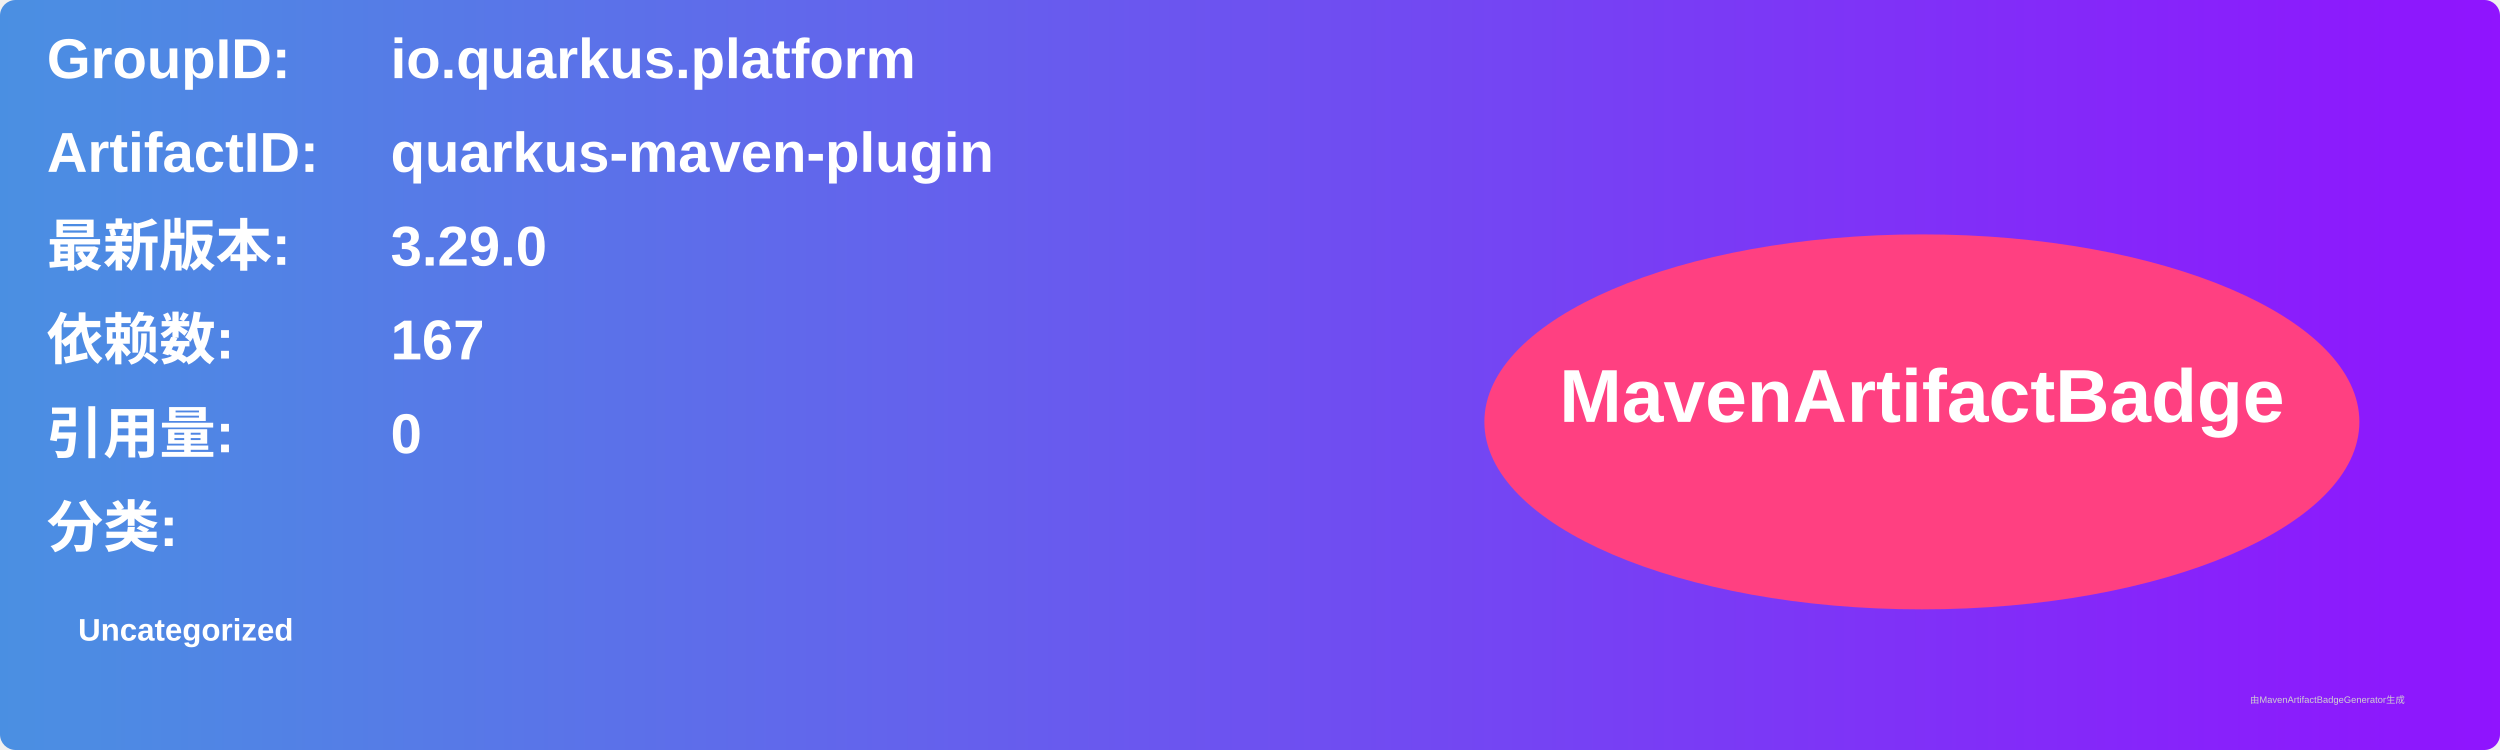
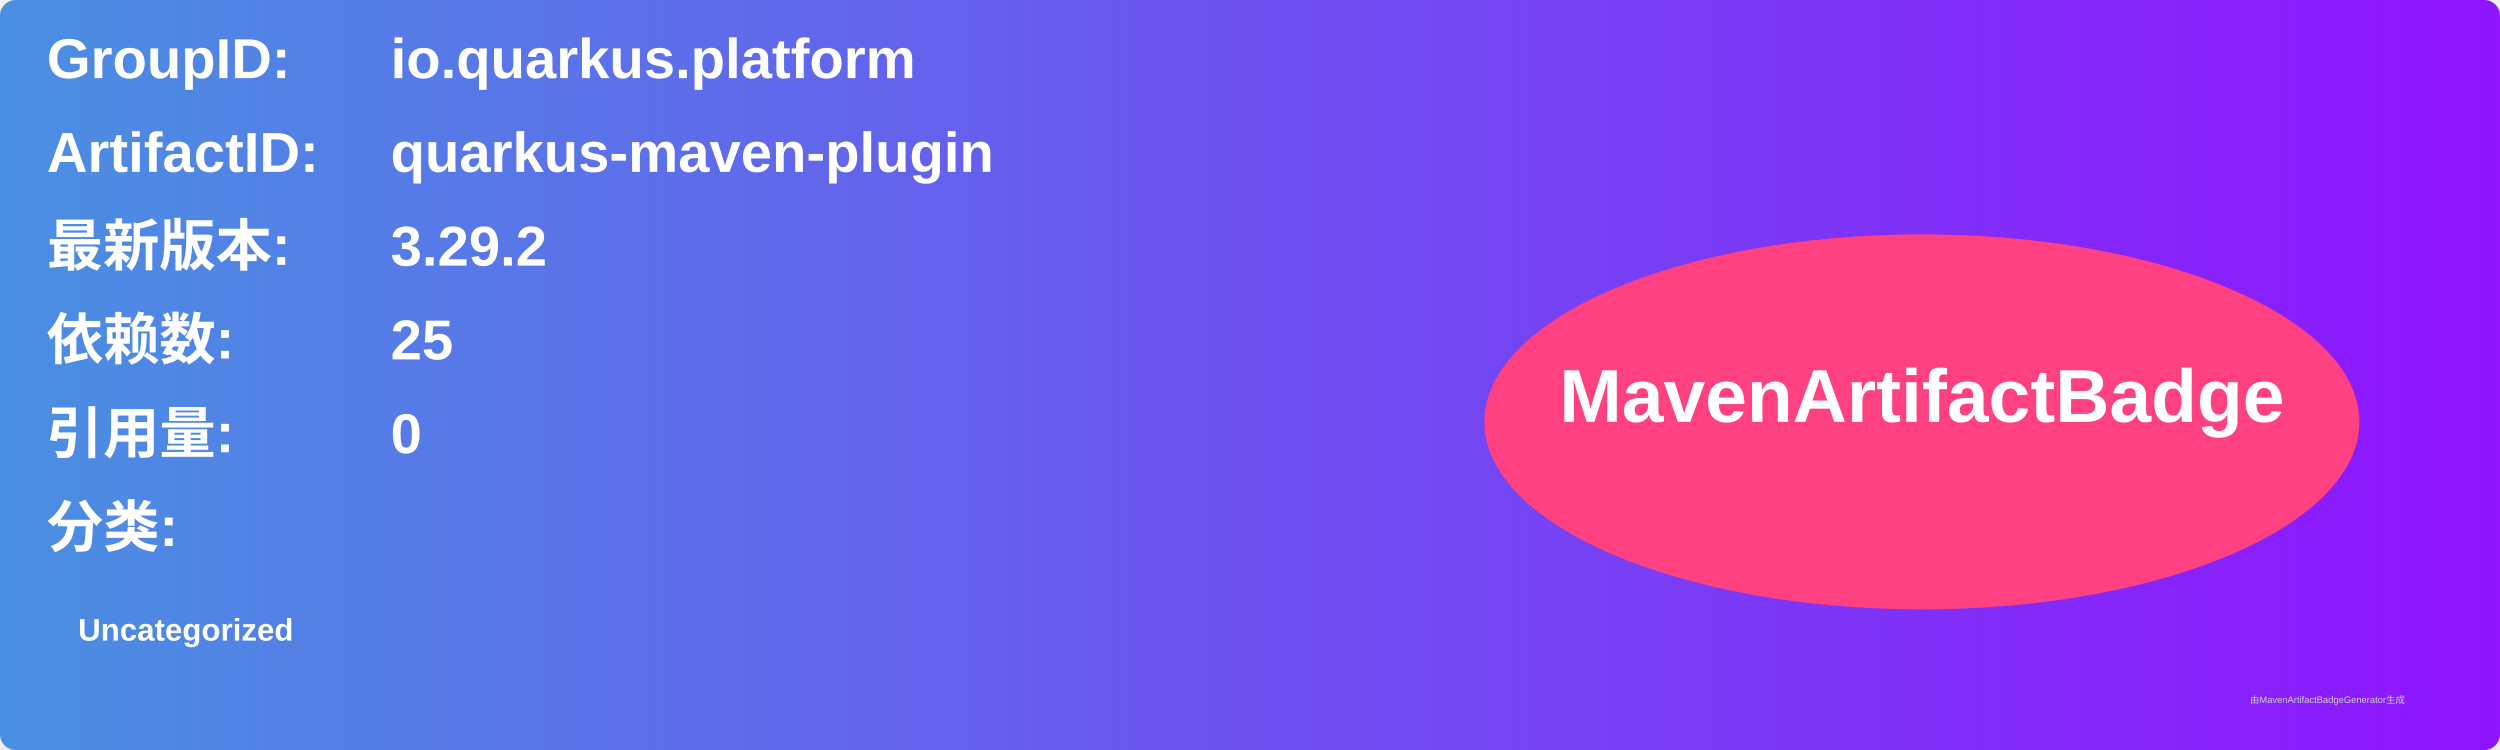
<svg xmlns="http://www.w3.org/2000/svg" width="800" height="240" viewBox="0 0 800 240">
  <linearGradient id="grad" x1="0%" y1="0%" x2="100%" y2="0%">
    <stop offset="0%" stop-color="#4a90e2" />
    <stop offset="100%" stop-color="#9013fe" />
  </linearGradient>
  <rect width="100%" height="100%" rx="5" ry="5" fill="url(#grad)" />
  <g transform="translate(15, 15)">
    <text x="0" y="10" font-family="Arial" font-size="18" fill="white" font-weight="bold" width="260">GroupID:</text>
    <text x="110" y="10" font-family="Arial" font-size="18" fill="white" font-weight="bold" width="460">io.quarkus.platform</text>
    <text x="0" y="40" font-family="Arial" font-size="18" fill="white" font-weight="bold" width="260">ArtifactID:</text>
    <text x="110" y="40" font-family="Arial" font-size="18" fill="white" font-weight="bold" width="460">quarkus-maven-plugin</text>
    <text x="0" y="70" font-family="Arial" font-size="18" fill="white" font-weight="bold">最新版本:</text>
    <text x="110" y="70" font-family="Arial" font-size="18" fill="white" font-weight="bold">
-       <tspan font-weight="bold">3.29.0</tspan>
+       <tspan font-weight="bold">3.29.2</tspan>
    </text>
    <text x="0" y="100" font-family="Arial" font-size="18" fill="white" font-weight="bold">依赖数: </text>
    <text x="110" y="100" font-family="Arial" font-size="18" fill="white">
-       <tspan font-weight="bold">167</tspan>
+       <tspan font-weight="bold">25</tspan>
    </text>
    <text x="0" y="130" font-family="Arial" font-size="18" fill="white" font-weight="bold">引用量: </text>
    <text x="110" y="130" font-family="Arial" font-size="18" fill="white">
      <tspan font-weight="bold">0</tspan>
    </text>
    <text x="0" y="160" font-family="Arial" font-size="18" fill="white" font-weight="bold">分类:</text>
    <text x="10" y="190" font-family="Arial" font-size="10" fill="white">
      <tspan font-weight="bold">Uncategorized</tspan>
    </text>
    <ellipse cx="600" cy="120" rx="140" ry="60" fill="#ff4081" />
    <text x="600" y="120" text-anchor="middle" font-family="Arial" font-size="24" fill="white" font-weight="bold">MavenArtifactBadge</text>
  </g>
  <text x="720" y="225" font-family="Arial" font-size="3" fill="#d0d0d0">由MavenArtifactBadgeGenerator生成</text>
</svg>
